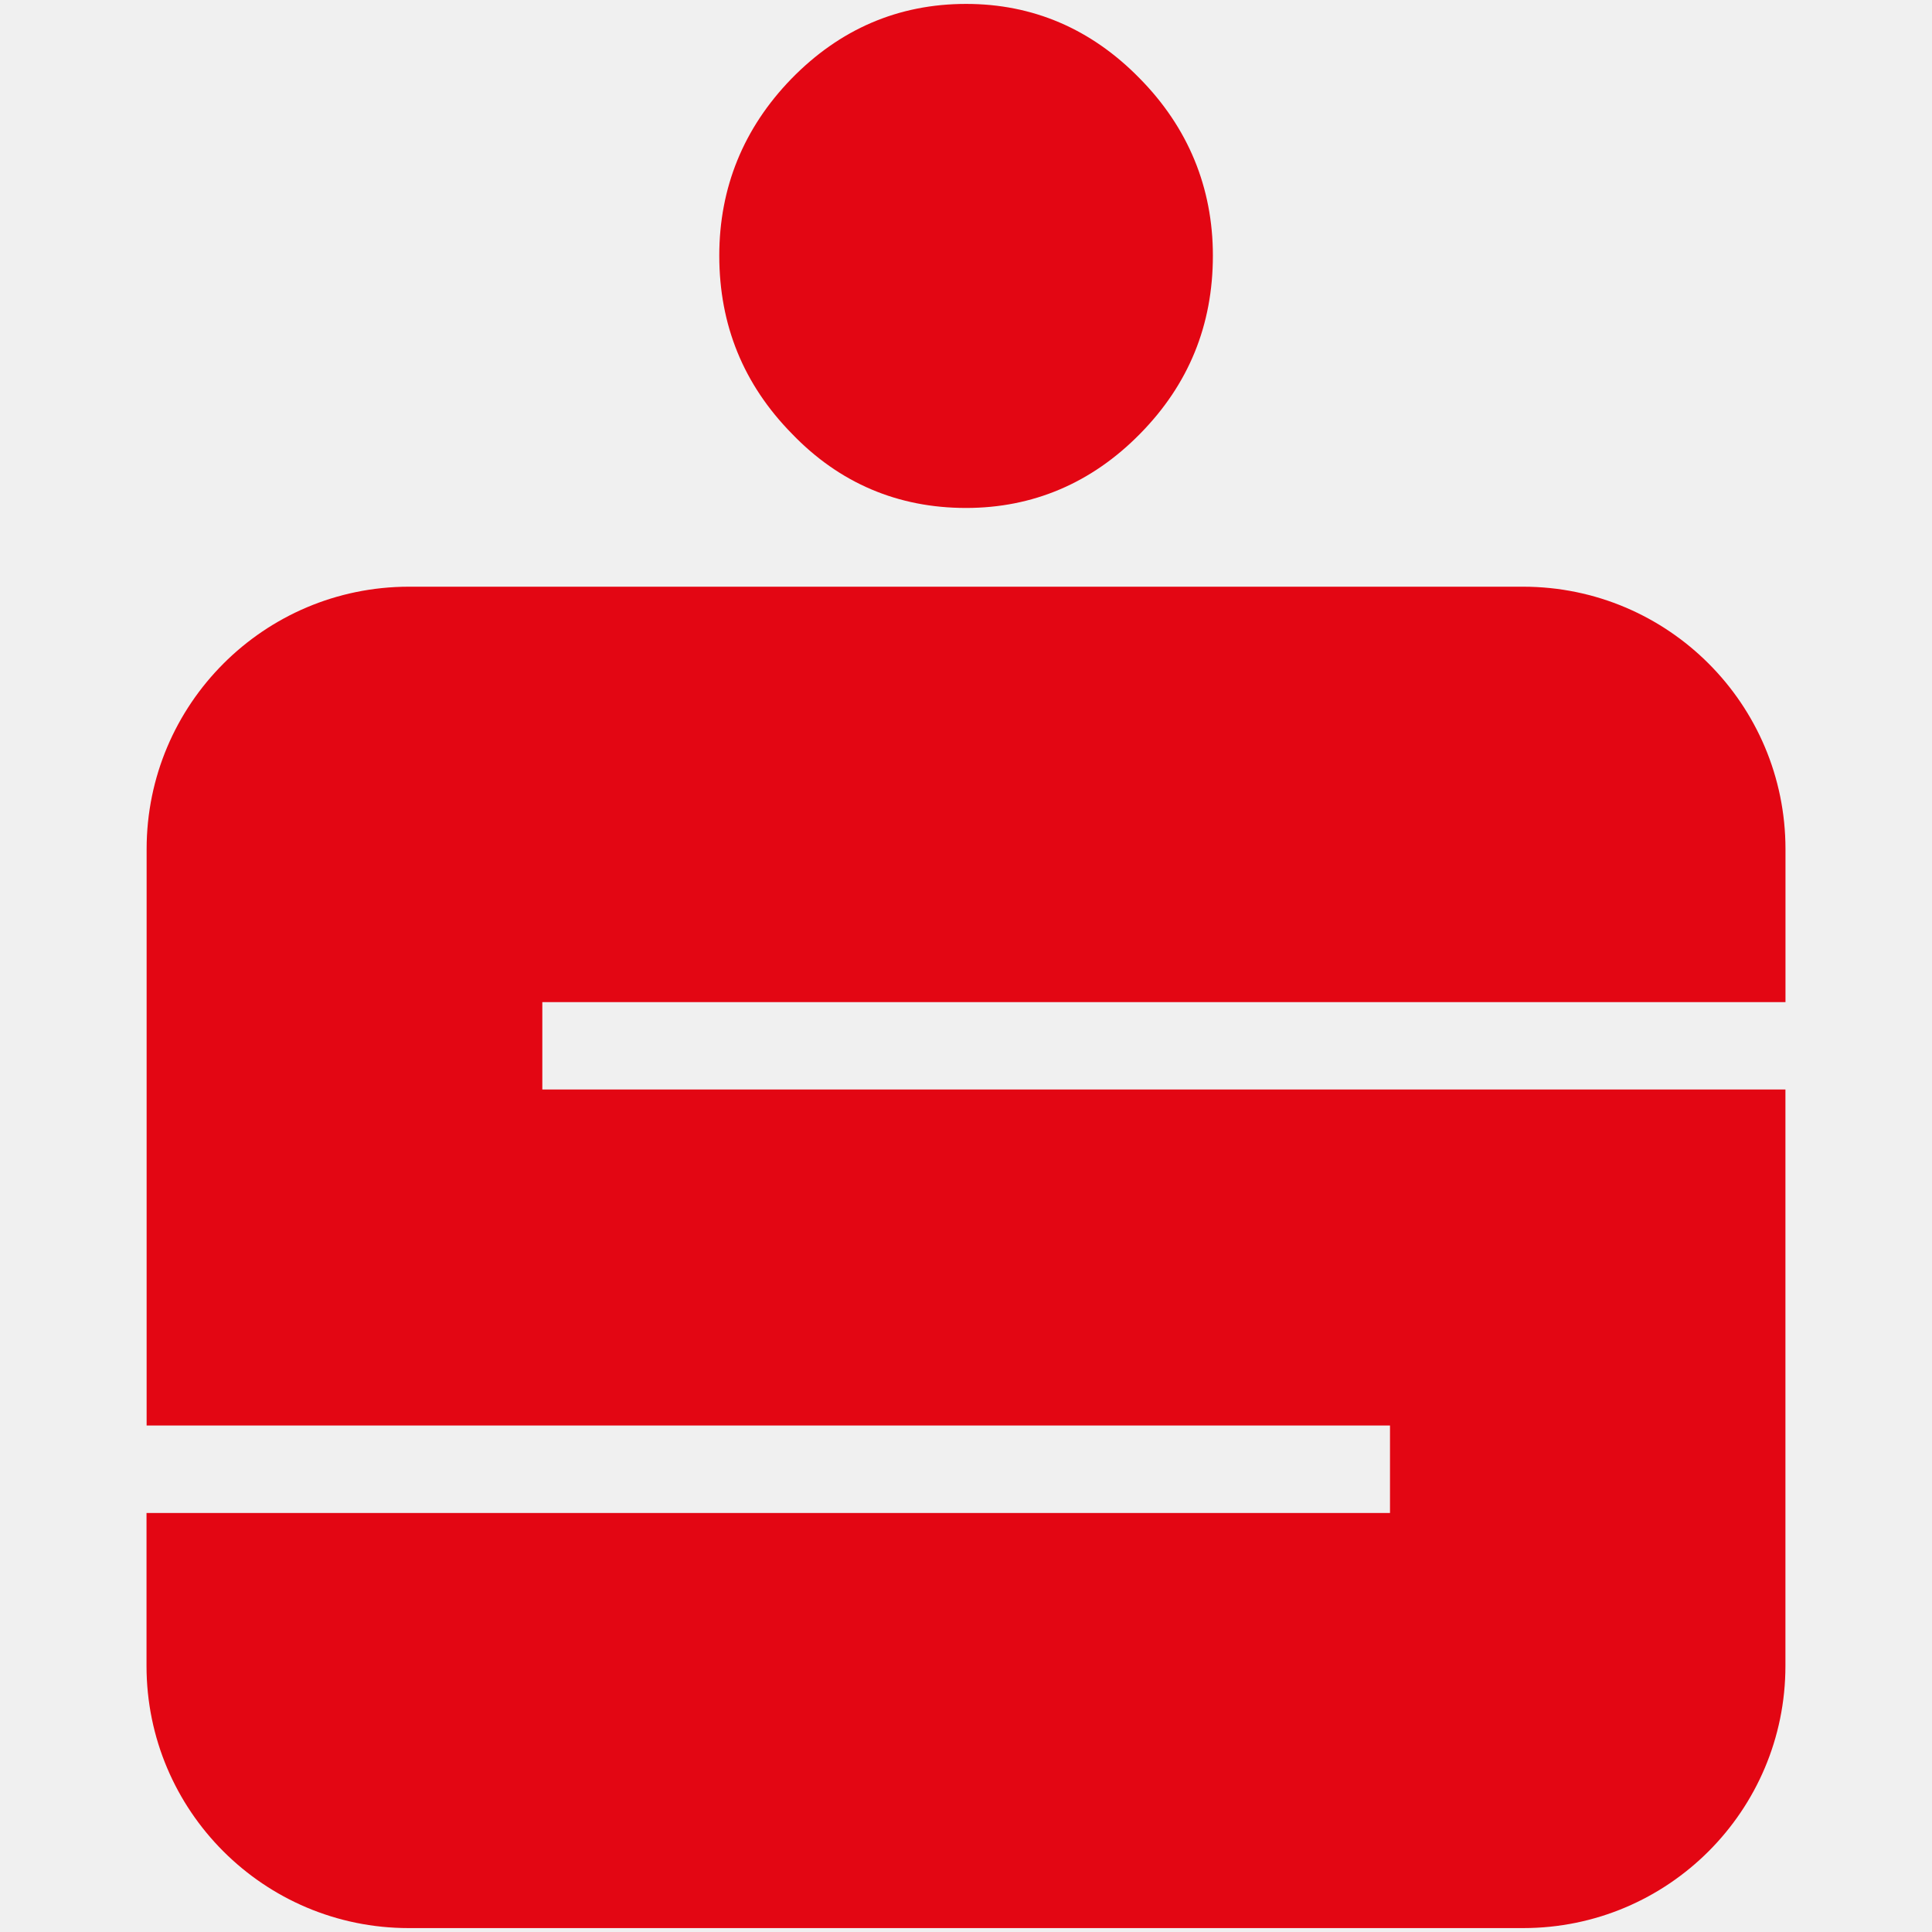
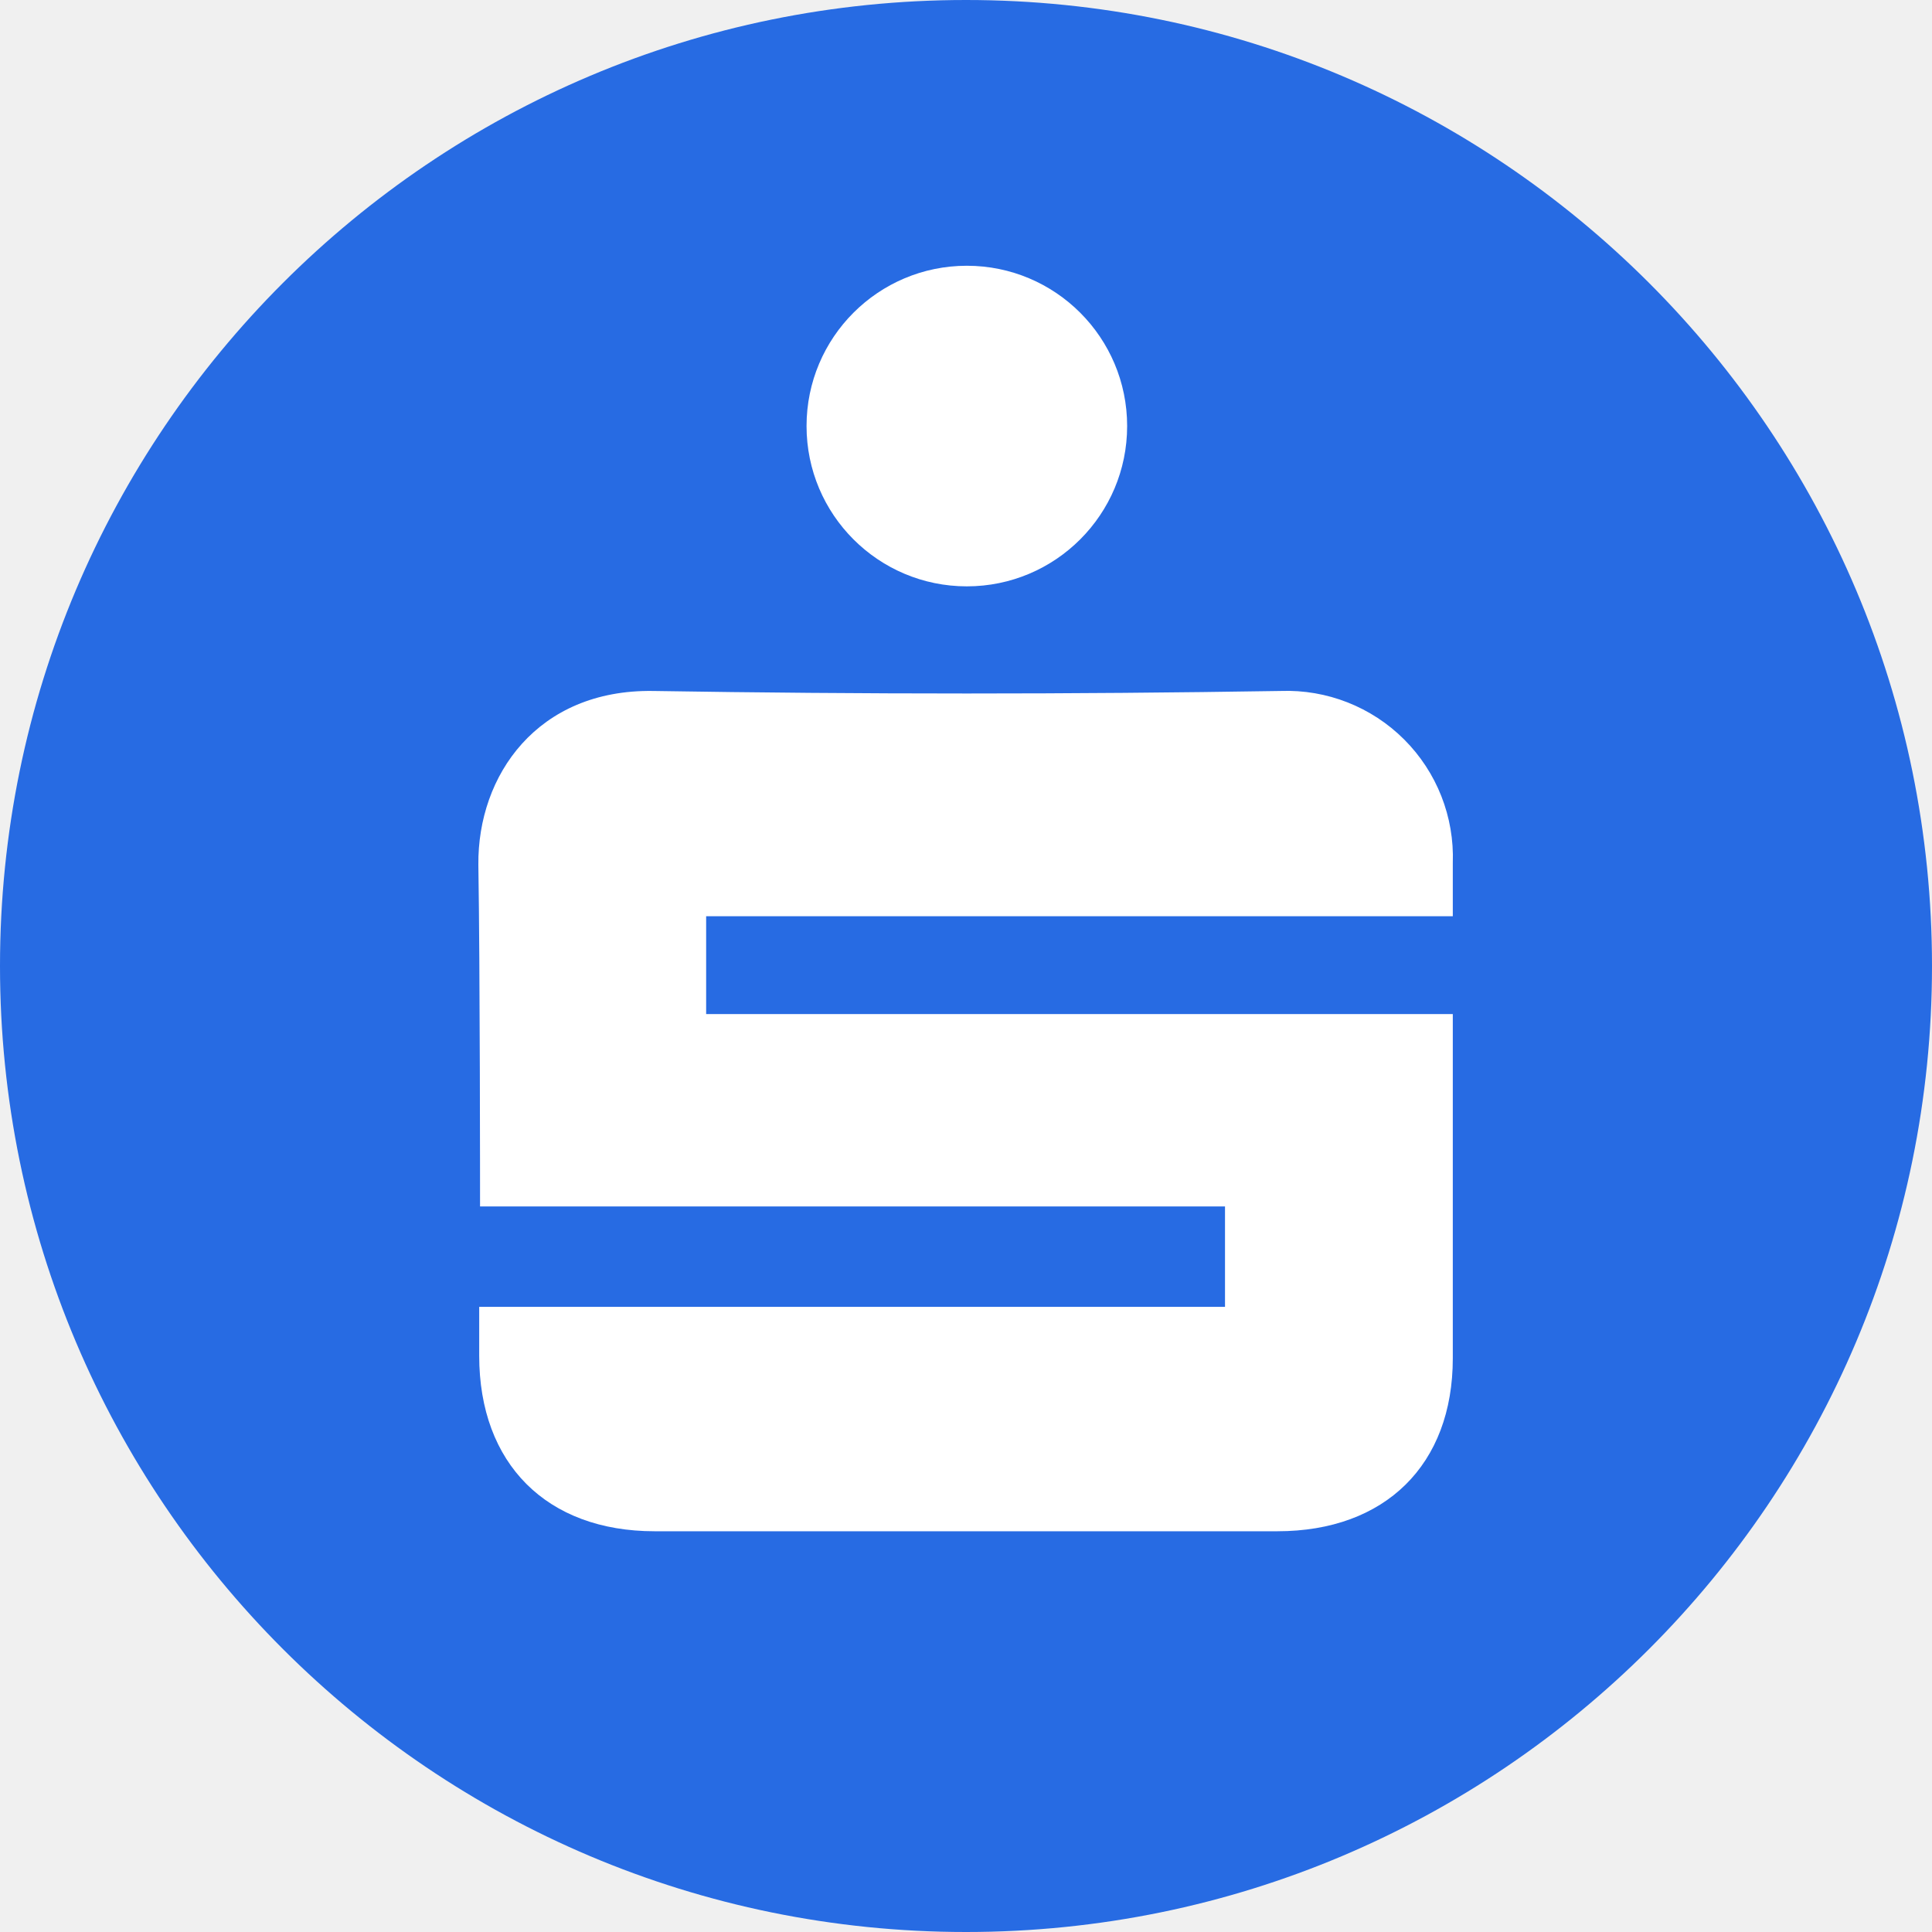
- <svg xmlns="http://www.w3.org/2000/svg" width="37" height="37">
-   <path d="M18.502.075c1.276 0 2.394.476 3.322 1.424.931.943 1.404 2.094 1.404 3.396 0 1.332-.464 2.468-1.394 3.412-.93.947-2.057 1.421-3.333 1.421-1.301 0-2.423-.474-3.334-1.421-.927-.943-1.392-2.08-1.392-3.412 0-1.301.465-2.441 1.378-3.383C16.079.561 17.2.075 18.502.075zm15.692 19.117V16.26a5.026 5.026 0 00-5.022-5.024H7.828a5.026 5.026 0 00-5.02 5.024V27.3h23.812v1.675H2.806v2.929a5.021 5.021 0 005.021 5.021h21.345a5.022 5.022 0 005.021-5.021V20.865H10.386v-1.673z" fill="#e30613" />
+ <svg xmlns="http://www.w3.org/2000/svg" data-name="Ebene 2" viewBox="0 0 229 229">
+   <rect width="229" height="229" fill="#276be3" fill-rule="evenodd" rx="425.8" ry="229" />
+   <path fill="#fff" d="M56.8 154.9h88.4V143H56.9c0-1.4 0-28.1-.2-40.5-.1-10.6 7-20.8 20.7-20.6 24.8.4 49.6.4 74.4 0a19.7 19.7 0 0 1 20.4 20.4v6.3H83.7v11.6h88.5V161c0 12.6-8 20.5-20.8 20.5H77.6c-12.8 0-20.8-8-20.8-20.8v-5.8m57.8-85.4a19 19 0 0 1 0-38 19 19 0 0 1 0 38" data-name="Ebene 1" />
</svg>
